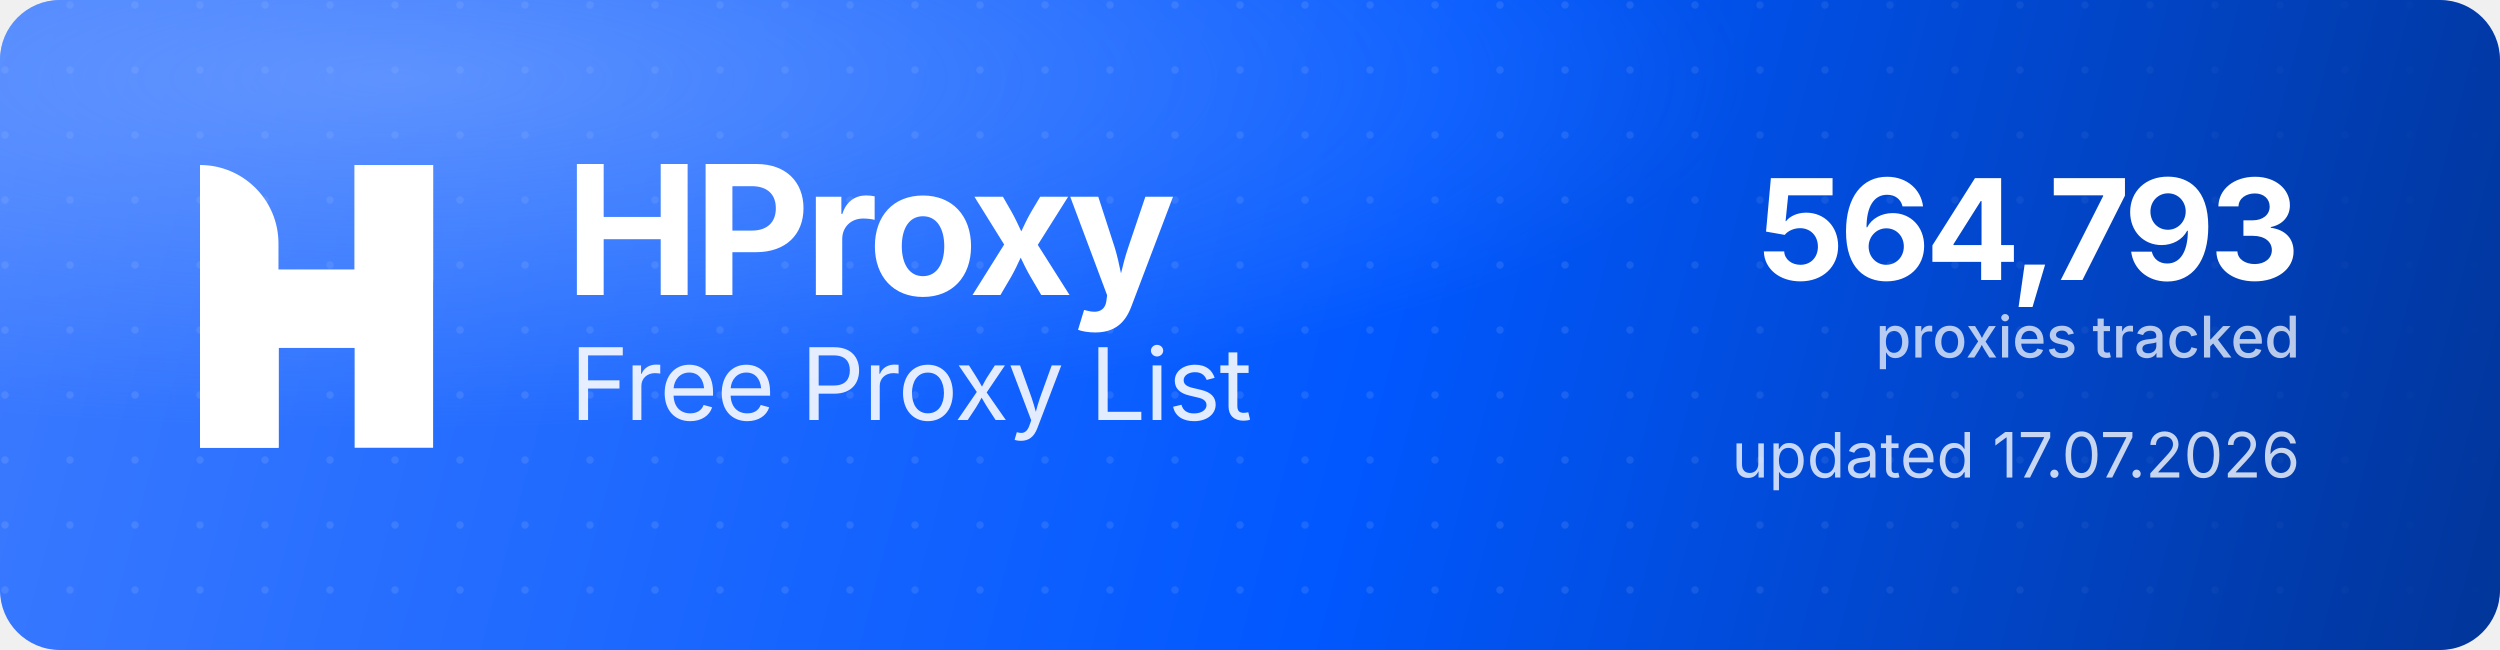
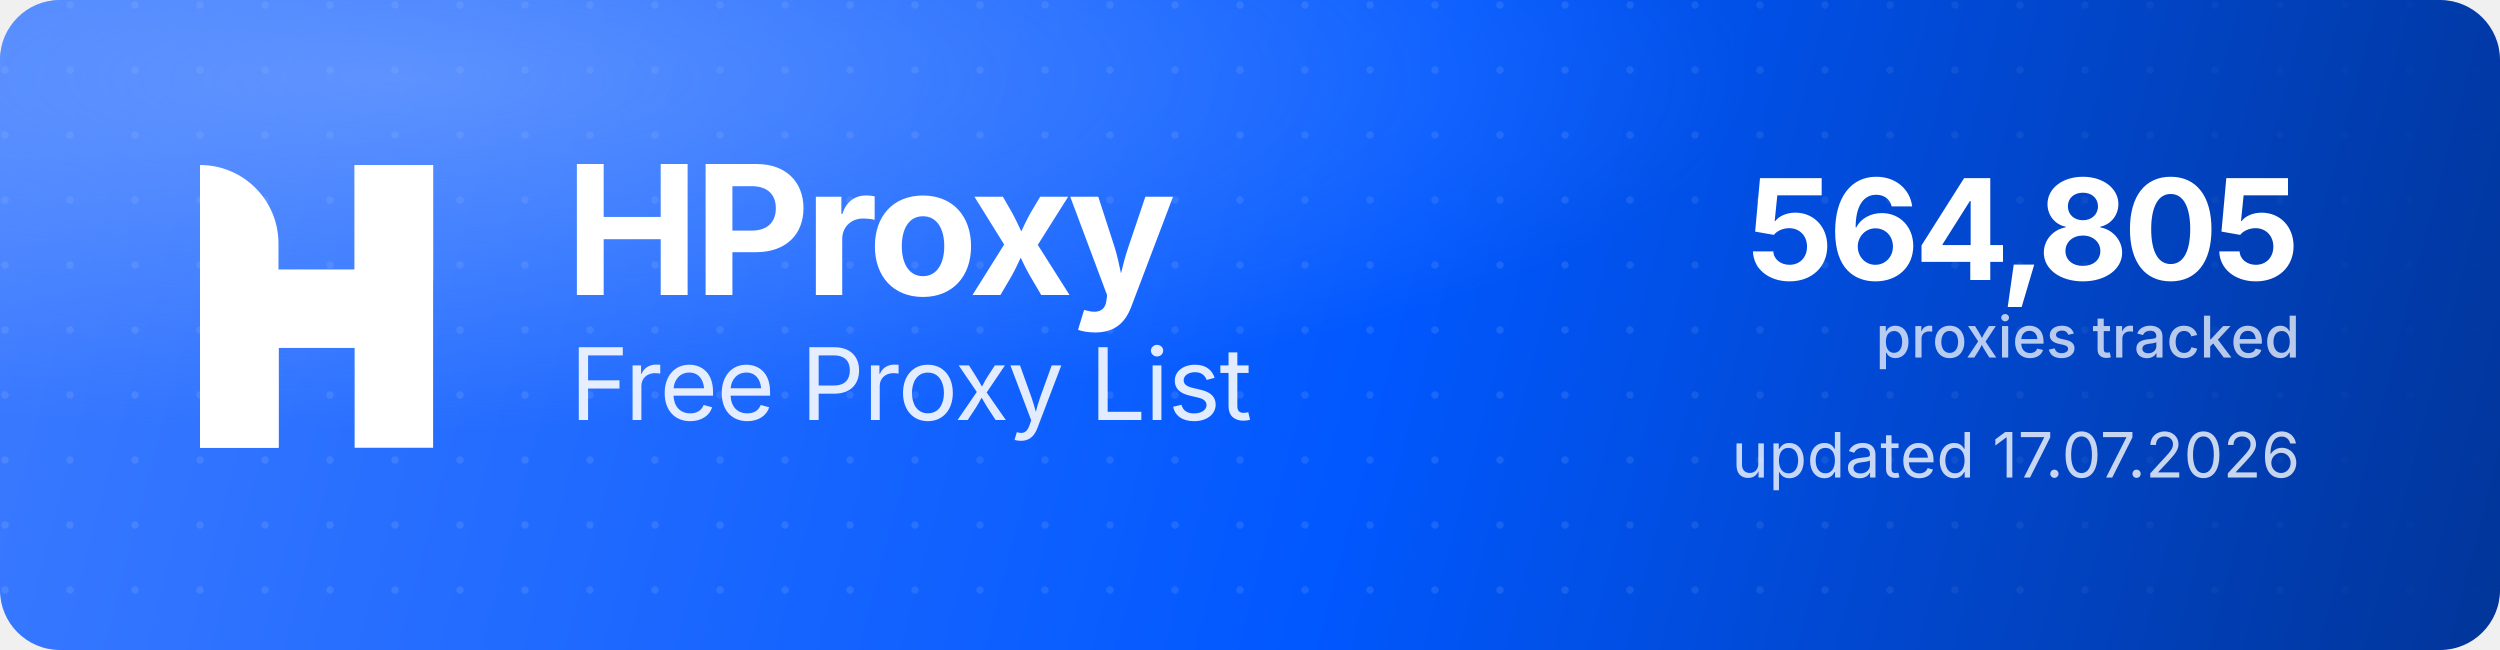
<svg xmlns="http://www.w3.org/2000/svg" width="1000" height="260" viewBox="0 0 1000 260" role="img" aria-label="HProxy Free Proxy List">
  <defs>
    <linearGradient id="hp-bg" x1="0" y1="0" x2="1000" y2="260" gradientUnits="userSpaceOnUse">
      <stop offset="0" stop-color="#3D7BFF" />
      <stop offset="0.55" stop-color="#0158FF" />
      <stop offset="1" stop-color="#013599" />
    </linearGradient>
    <radialGradient id="hp-glow" cx="0.16" cy="0.12" r="0.9">
      <stop offset="0" stop-color="#8FB4FF" stop-opacity="0.5" />
      <stop offset="0.6" stop-color="#8FB4FF" stop-opacity="0" />
    </radialGradient>
    <pattern id="hp-dots" width="26" height="26" patternUnits="userSpaceOnUse">
      <circle cx="2" cy="2" r="1.5" fill="#FFFFFF" fill-opacity="0.10" />
    </pattern>
    <linearGradient id="hp-dot-fade" x1="0" y1="0" x2="1000" y2="0" gradientUnits="userSpaceOnUse">
      <stop offset="0" stop-color="#FFFFFF" stop-opacity="1" />
      <stop offset="0.62" stop-color="#FFFFFF" stop-opacity="1" />
      <stop offset="1" stop-color="#FFFFFF" stop-opacity="0" />
    </linearGradient>
    <mask id="hp-dot-mask">
      <rect width="1000" height="260" fill="url(#hp-dot-fade)" />
    </mask>
  </defs>
  <rect width="1000" height="260" rx="24" fill="url(#hp-bg)" />
  <rect width="1000" height="260" rx="24" fill="url(#hp-dots)" mask="url(#hp-dot-mask)" />
  <rect width="1000" height="260" rx="24" fill="url(#hp-glow)" />
  <g transform="translate(80,66) scale(4.35)" fill="#FFFFFF">
    <path d="M0 0V0C3.985 0 7.216 3.231 7.216 7.216V26H0V0Z" />
    <rect x="14.219" width="7.216" height="26" />
    <path d="M7.235 26H0V15.971C0 12.455 2.851 9.604 6.367 9.604H14.22V0H21.437V10.453C21.437 13.97 18.586 16.82 15.069 16.82H7.235V26Z" />
  </g>
  <text x="226" y="118" font-family="'Geist','Inter','Segoe UI',system-ui,-apple-system,Helvetica,Arial,sans-serif" font-size="72" font-weight="700" letter-spacing="-2.3" fill="#FFFFFF">HProxy</text>
  <text x="228" y="168" font-family="'Geist','Inter','Segoe UI',system-ui,-apple-system,Helvetica,Arial,sans-serif" font-size="40" font-weight="400" letter-spacing="-0.5" fill="#FFFFFF" fill-opacity="0.88">Free Proxy List</text>
-   <text x="920" y="112" text-anchor="end" font-family="'Geist','Inter','Segoe UI',system-ui,-apple-system,Helvetica,Arial,sans-serif" font-size="56" font-weight="700" letter-spacing="-2" fill="#FFFFFF">564,793</text>
+   <text x="920" y="112" text-anchor="end" font-family="'Geist','Inter','Segoe UI',system-ui,-apple-system,Helvetica,Arial,sans-serif" font-size="56" font-weight="700" letter-spacing="-2" fill="#FFFFFF">564,805</text>
  <text x="920" y="143" text-anchor="end" font-family="'Geist','Inter','Segoe UI',system-ui,-apple-system,Helvetica,Arial,sans-serif" font-size="23" font-weight="500" fill="#FFFFFF" fill-opacity="0.72">proxies tracked</text>
  <text x="920" y="191" text-anchor="end" font-family="'Geist','Inter','Segoe UI',system-ui,-apple-system,Helvetica,Arial,sans-serif" font-size="25" font-weight="400" fill="#FFFFFF" fill-opacity="0.78">updated 17.07.2026</text>
</svg>
